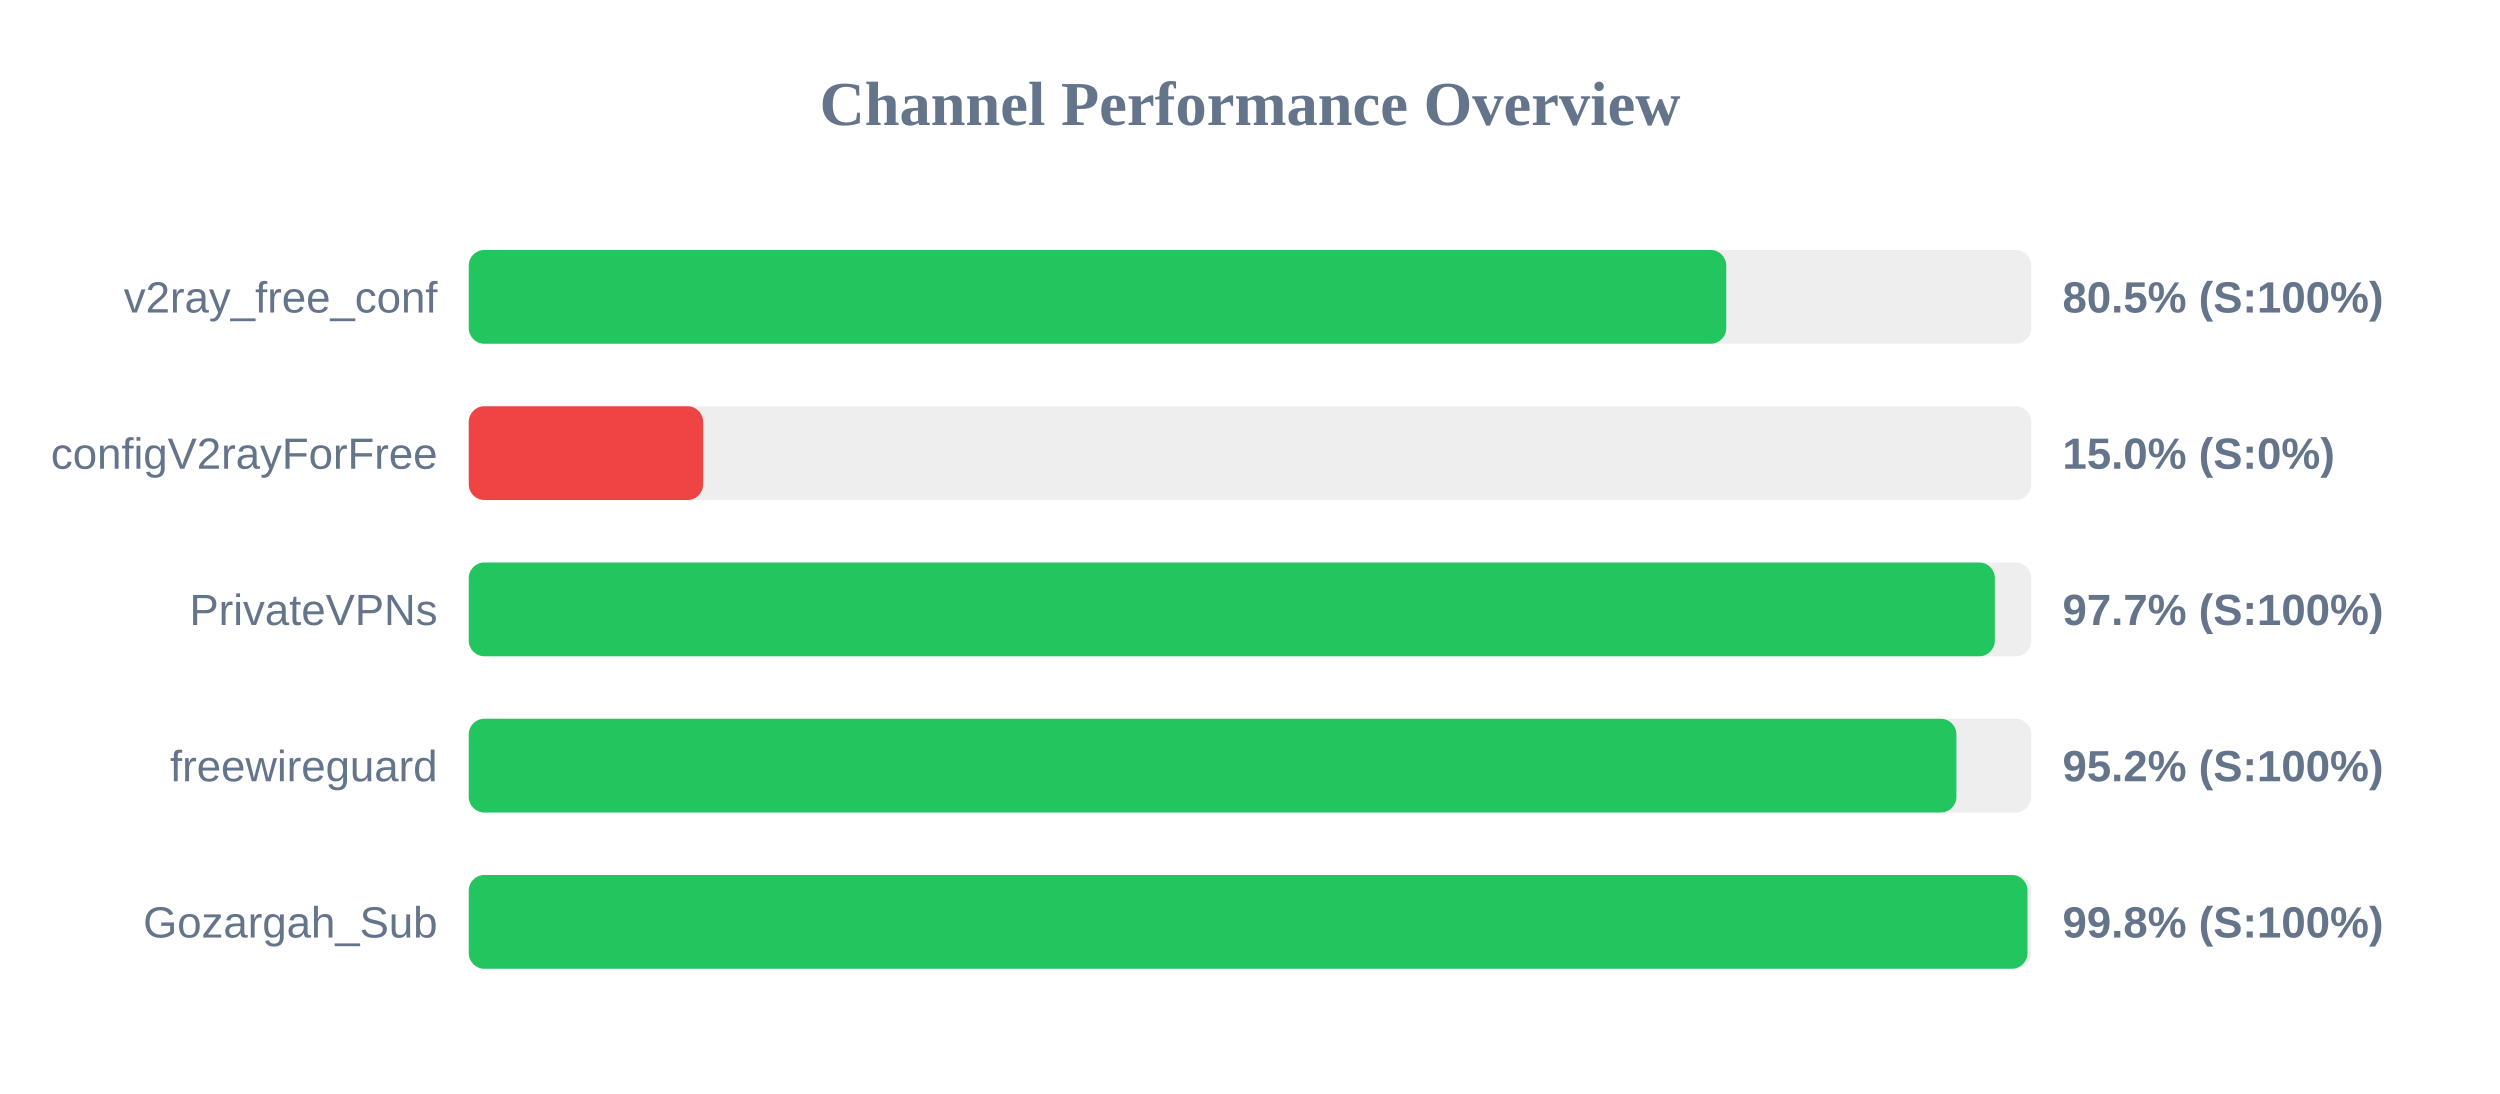
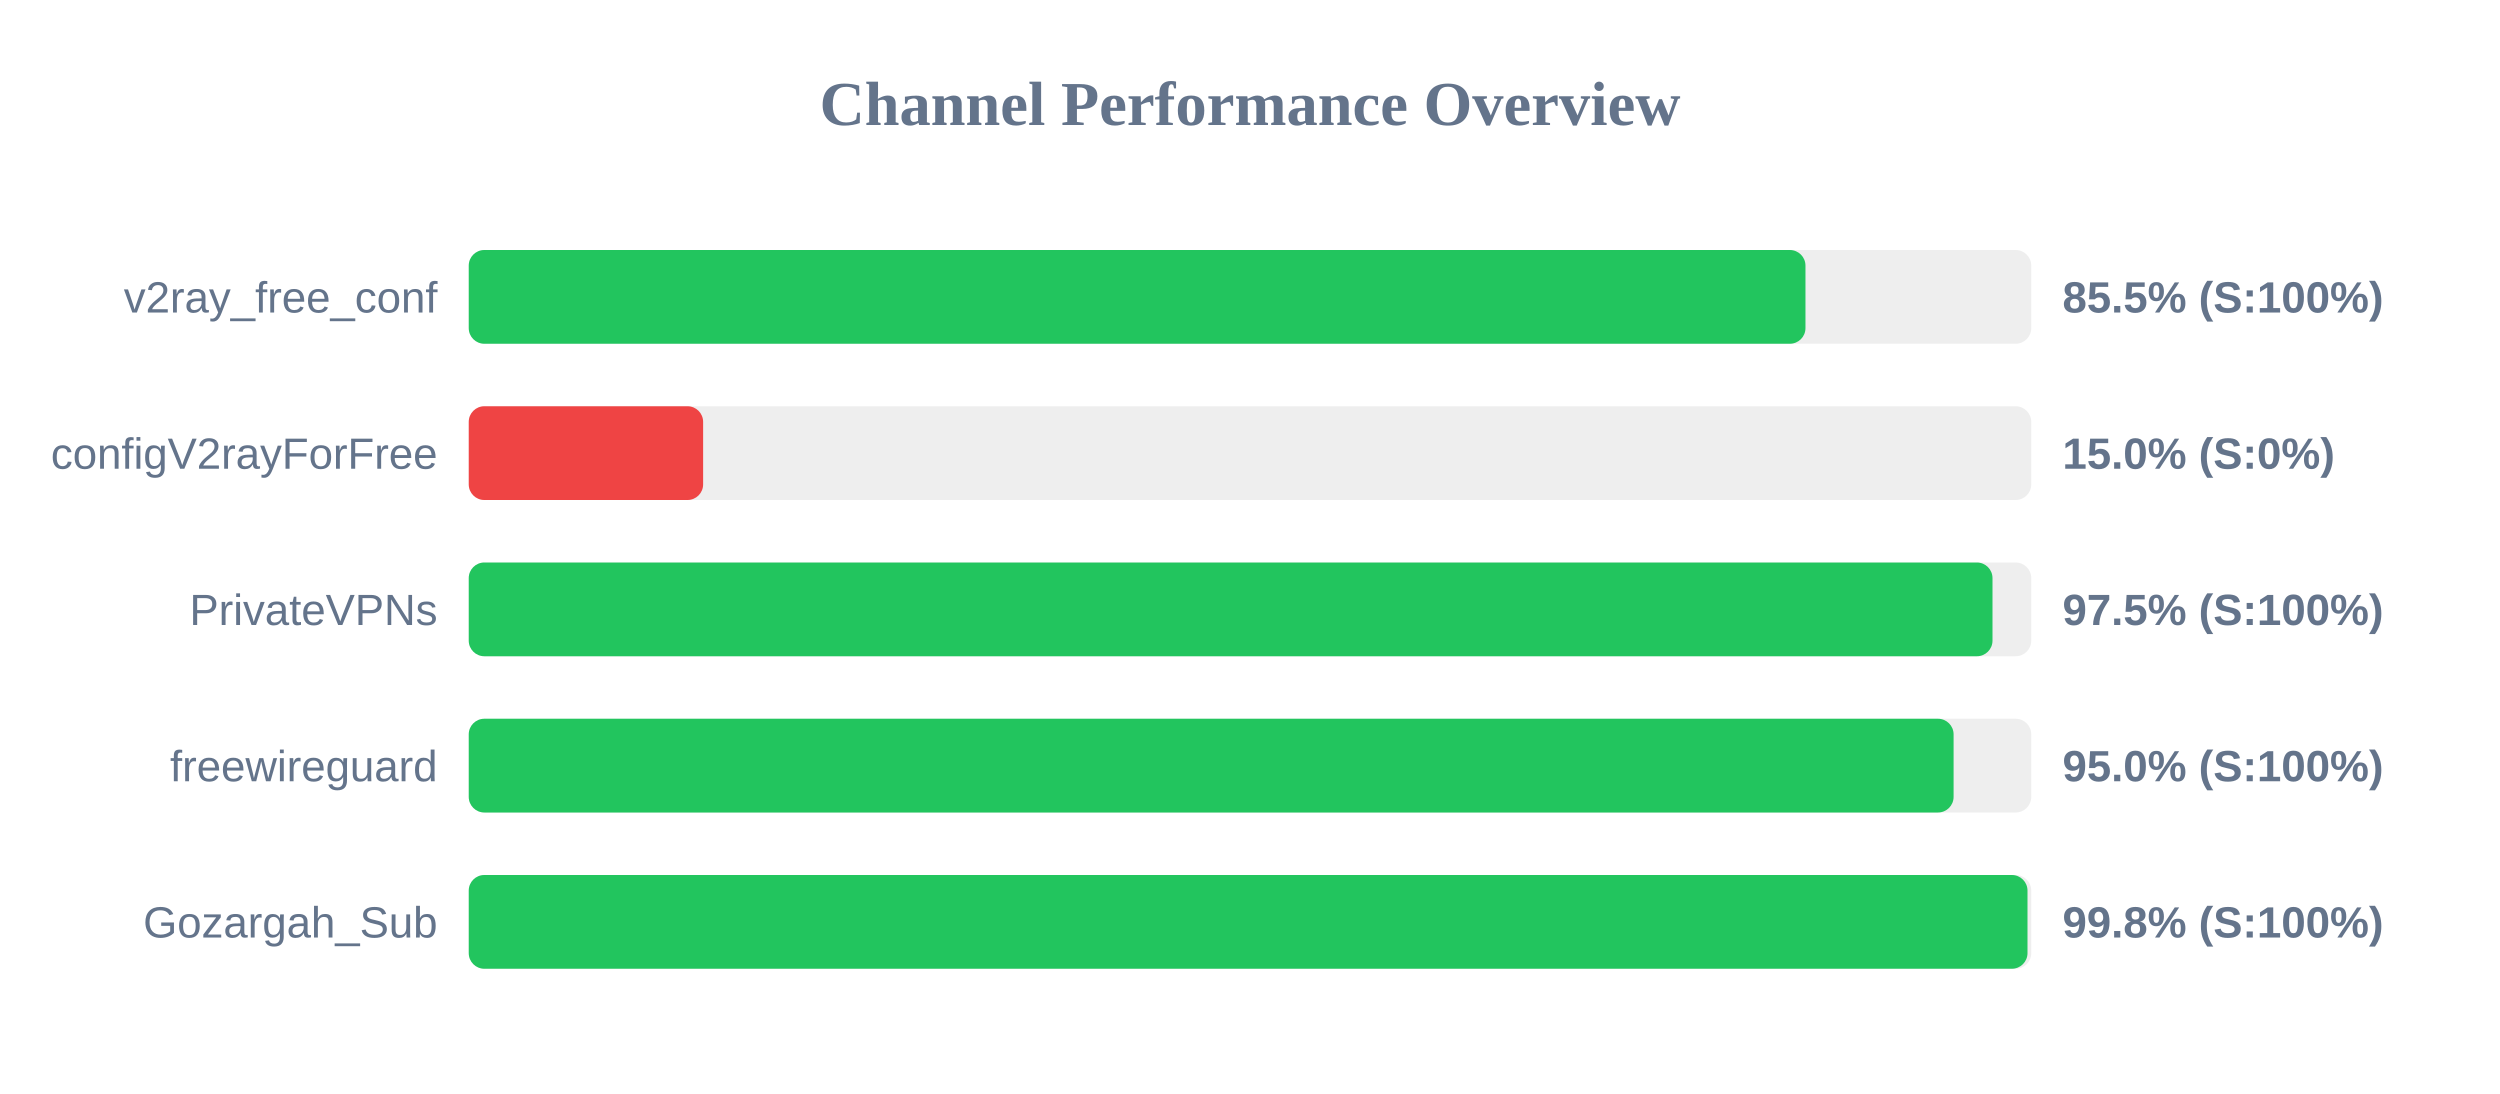
<svg xmlns="http://www.w3.org/2000/svg" width="800" height="350" version="1.1">
  <style>
        .row { font: 14px Arial; fill: #64748b; }
        .score { font: bold 14px Arial; fill: #64748b; }
    </style>
  <text x="400" y="40" text-anchor="middle" font-size="20px" font-weight="bold" fill="#64748b">Channel Performance Overview</text>
  <rect x="150" y="80" width="500" height="30" fill="#eee" rx="5" />
-   <rect x="150" y="80" width="402.4" height="30" fill="#22c55e" rx="5" />
+   <rect x="150" y="80" width="427.75" height="30" fill="#22c55e" rx="5" />
  <text x="140" y="100" text-anchor="end" class="row">v2ray_free_conf</text>
-   <text x="660" y="100" text-anchor="start" class="score">80.5% (S:100%)</text>
+   <text x="660" y="100" text-anchor="start" class="score">85.5% (S:100%)</text>
  <rect x="150" y="130" width="500" height="30" fill="#eee" rx="5" />
  <rect x="150" y="130" width="75.0" height="30" fill="#ef4444" rx="5" />
  <text x="140" y="150" text-anchor="end" class="row">configV2rayForFree</text>
  <text x="660" y="150" text-anchor="start" class="score">15.0% (S:0%)</text>
  <rect x="150" y="180" width="500" height="30" fill="#eee" rx="5" />
-   <rect x="150" y="180" width="488.35" height="30" fill="#22c55e" rx="5" />
+   <rect x="150" y="180" width="487.6" height="30" fill="#22c55e" rx="5" />
  <text x="140" y="200" text-anchor="end" class="row">PrivateVPNs</text>
-   <text x="660" y="200" text-anchor="start" class="score">97.7% (S:100%)</text>
+   <text x="660" y="200" text-anchor="start" class="score">97.5% (S:100%)</text>
  <rect x="150" y="230" width="500" height="30" fill="#eee" rx="5" />
-   <rect x="150" y="230" width="476.05" height="30" fill="#22c55e" rx="5" />
+   <rect x="150" y="230" width="475.15" height="30" fill="#22c55e" rx="5" />
  <text x="140" y="250" text-anchor="end" class="row">freewireguard</text>
-   <text x="660" y="250" text-anchor="start" class="score">95.2% (S:100%)</text>
+   <text x="660" y="250" text-anchor="start" class="score">95.0% (S:100%)</text>
  <rect x="150" y="280" width="500" height="30" fill="#eee" rx="5" />
  <rect x="150" y="280" width="498.8" height="30" fill="#22c55e" rx="5" />
  <text x="140" y="300" text-anchor="end" class="row">Gozargah_Sub</text>
  <text x="660" y="300" text-anchor="start" class="score">99.8% (S:100%)</text>
</svg>
